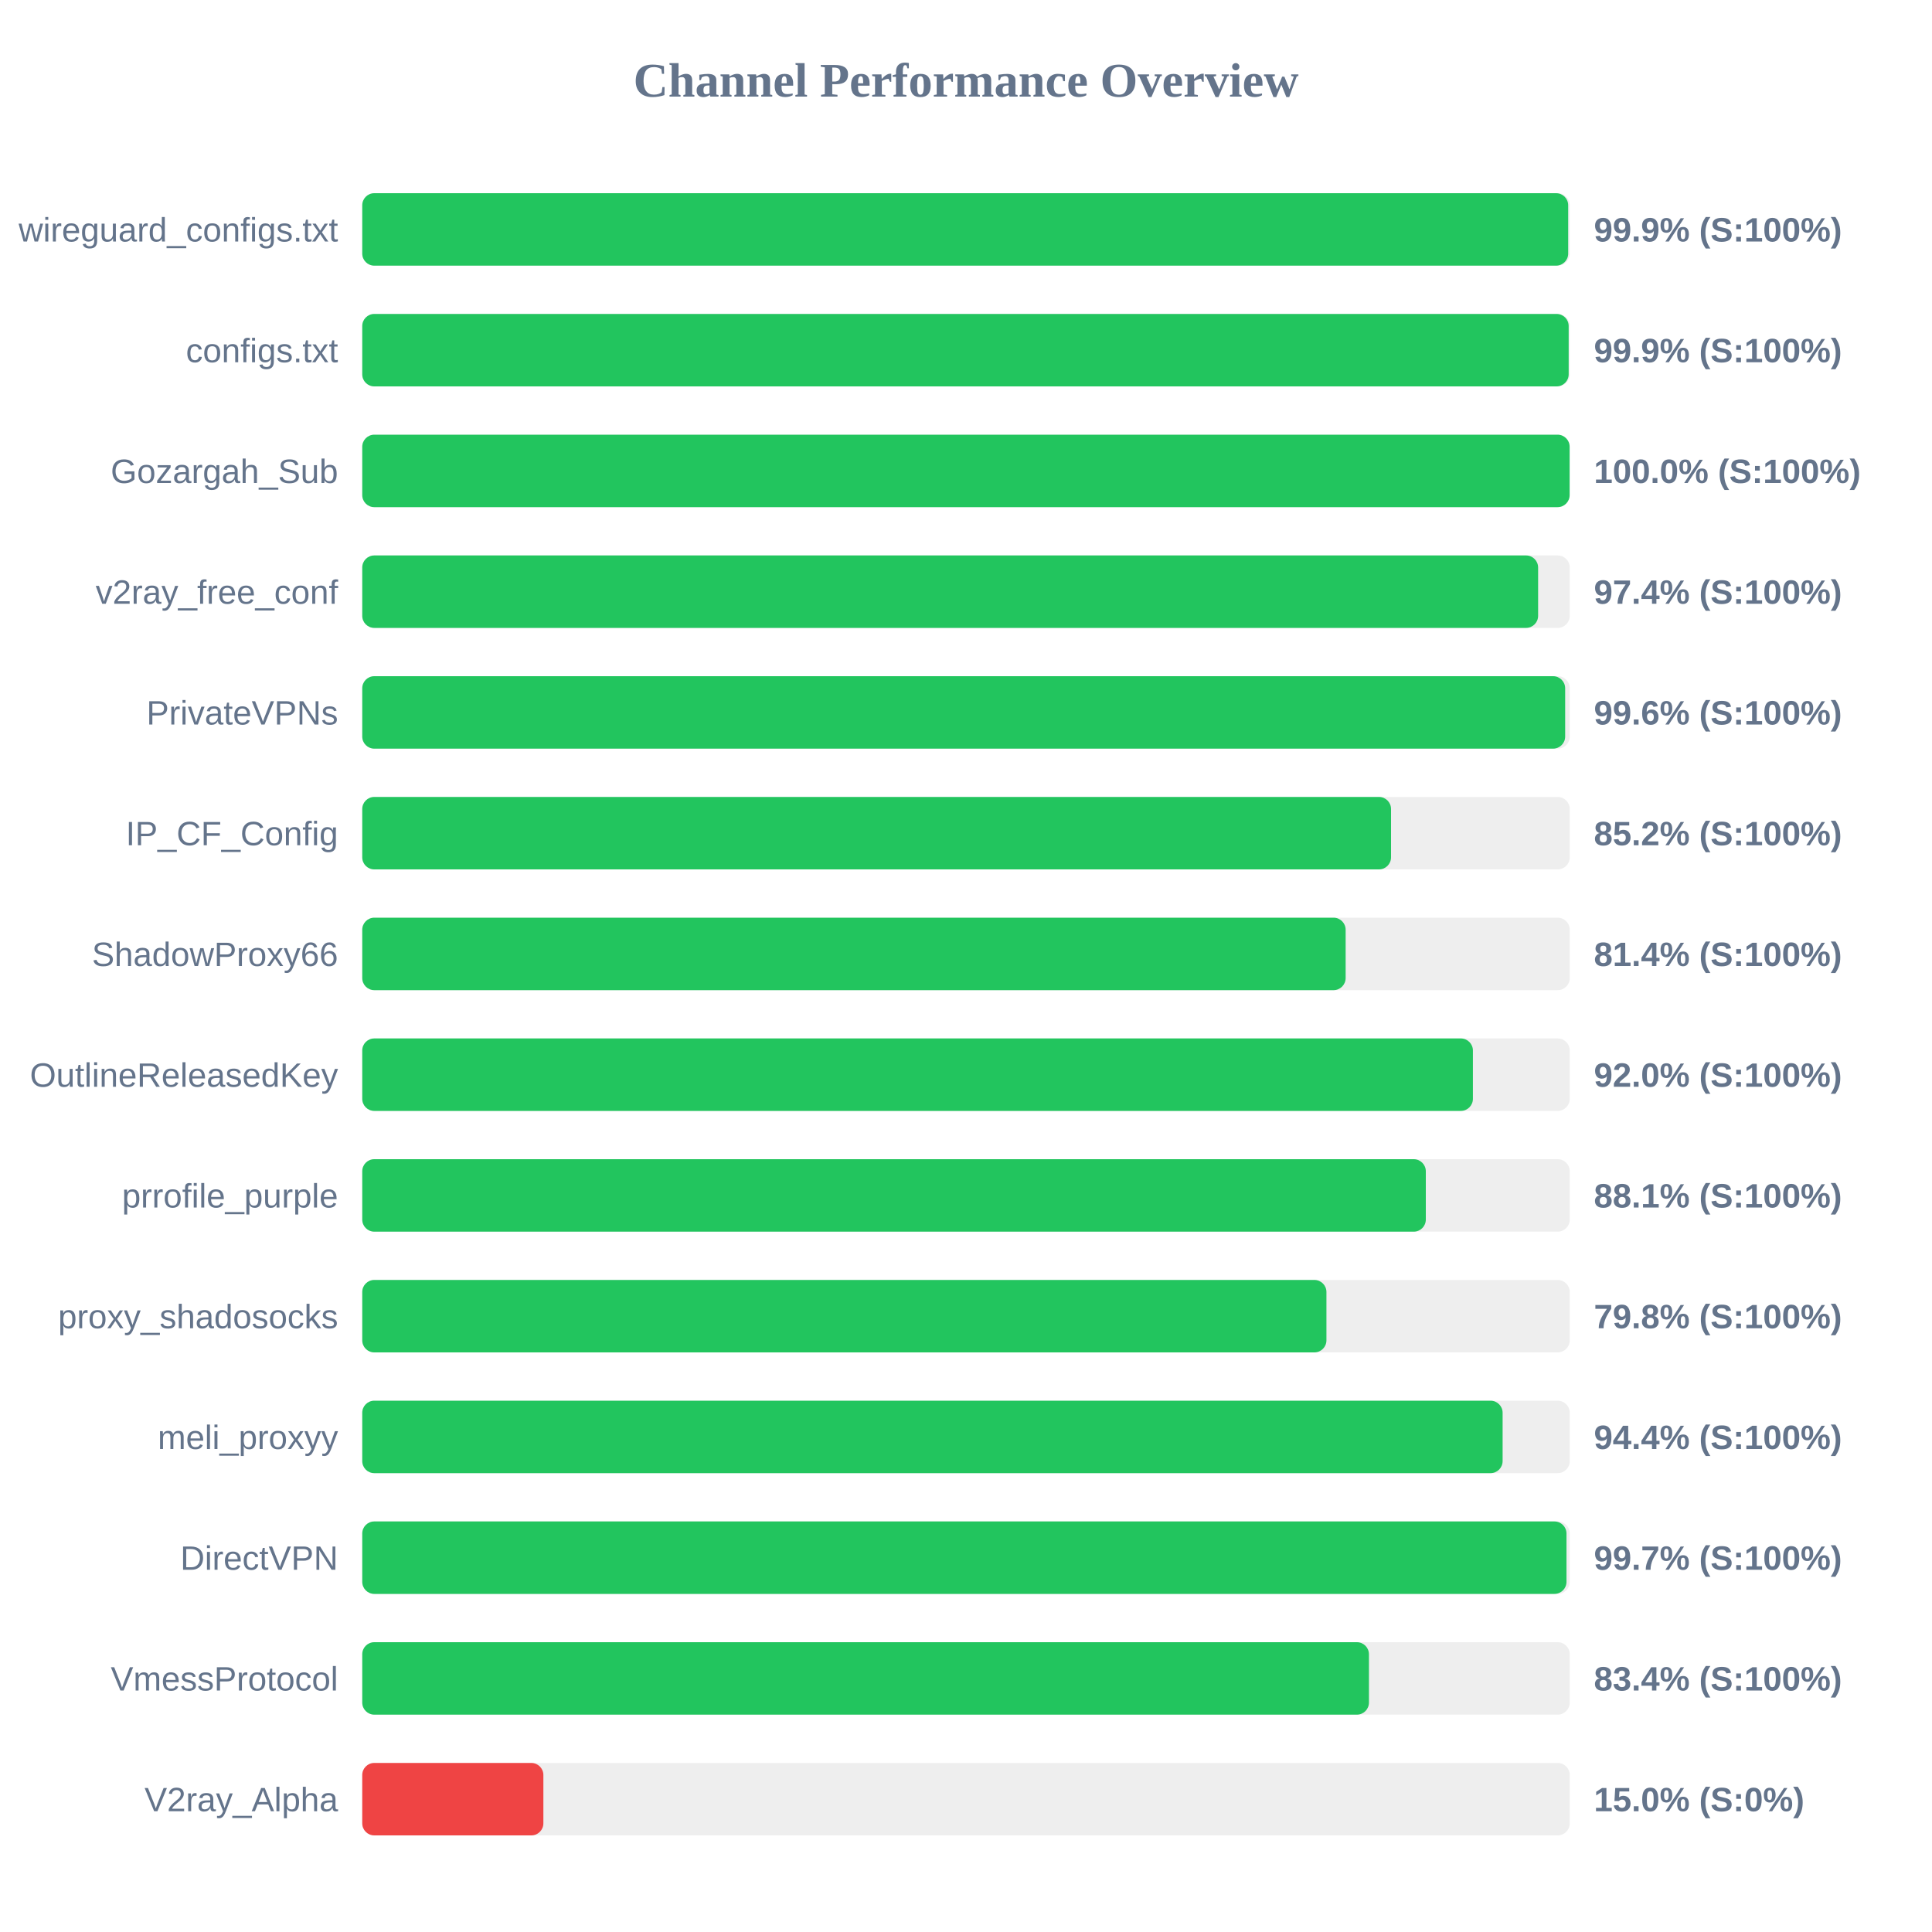
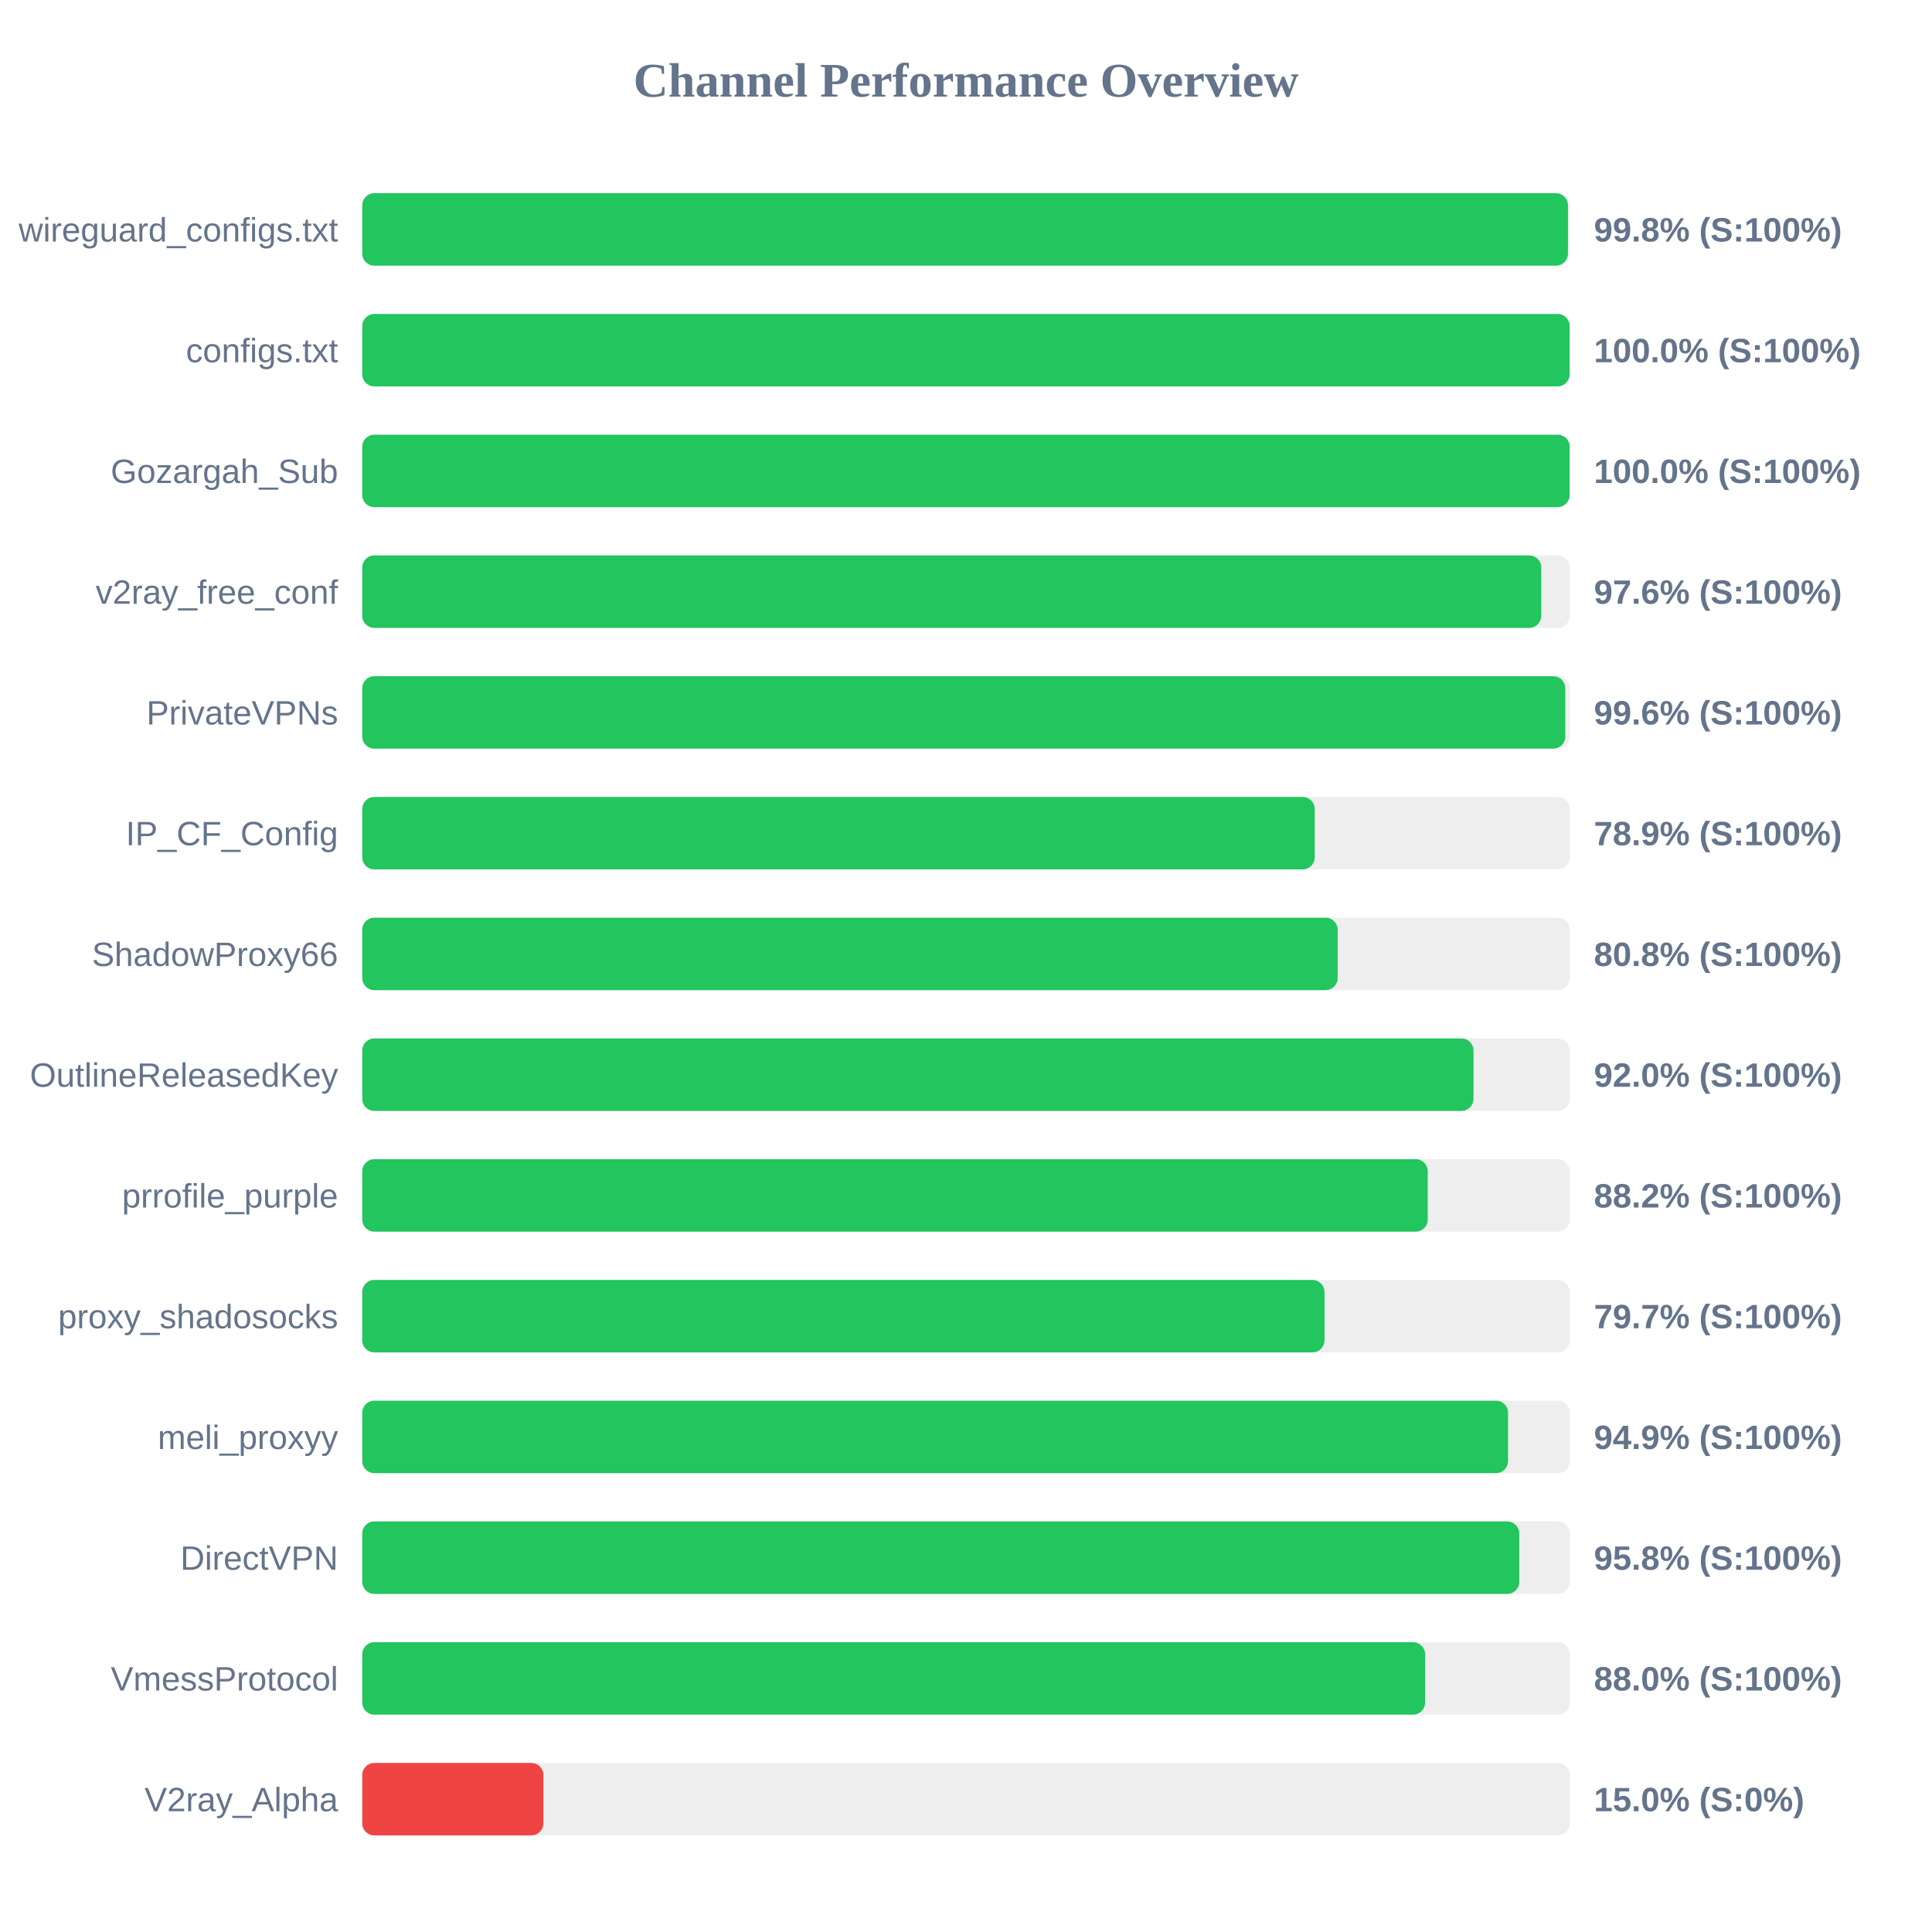
<svg xmlns="http://www.w3.org/2000/svg" width="800" height="800" version="1.1">
  <style>
        .row { font: 14px Arial; fill: #64748b; }
        .score { font: bold 14px Arial; fill: #64748b; }
    </style>
  <text x="400" y="40" text-anchor="middle" font-size="20px" font-weight="bold" fill="#64748b">Channel Performance Overview</text>
  <rect x="150" y="80" width="500" height="30" fill="#eee" rx="5" />
-   <rect x="150" y="80" width="499.35" height="30" fill="#22c55e" rx="5" />
+   <rect x="150" y="80" width="499.25" height="30" fill="#22c55e" rx="5" />
  <text x="140" y="100" text-anchor="end" class="row">wireguard_configs.txt</text>
-   <text x="660" y="100" text-anchor="start" class="score">99.9% (S:100%)</text>
+   <text x="660" y="100" text-anchor="start" class="score">99.8% (S:100%)</text>
  <rect x="150" y="130" width="500" height="30" fill="#eee" rx="5" />
-   <rect x="150" y="130" width="499.55" height="30" fill="#22c55e" rx="5" />
+   <rect x="150" y="130" width="499.95" height="30" fill="#22c55e" rx="5" />
  <text x="140" y="150" text-anchor="end" class="row">configs.txt</text>
-   <text x="660" y="150" text-anchor="start" class="score">99.9% (S:100%)</text>
+   <text x="660" y="150" text-anchor="start" class="score">100.0% (S:100%)</text>
  <rect x="150" y="180" width="500" height="30" fill="#eee" rx="5" />
  <rect x="150" y="180" width="499.95" height="30" fill="#22c55e" rx="5" />
  <text x="140" y="200" text-anchor="end" class="row">Gozargah_Sub</text>
  <text x="660" y="200" text-anchor="start" class="score">100.0% (S:100%)</text>
  <rect x="150" y="230" width="500" height="30" fill="#eee" rx="5" />
-   <rect x="150" y="230" width="486.9" height="30" fill="#22c55e" rx="5" />
+   <rect x="150" y="230" width="488.2" height="30" fill="#22c55e" rx="5" />
  <text x="140" y="250" text-anchor="end" class="row">v2ray_free_conf</text>
-   <text x="660" y="250" text-anchor="start" class="score">97.4% (S:100%)</text>
+   <text x="660" y="250" text-anchor="start" class="score">97.6% (S:100%)</text>
  <rect x="150" y="280" width="500" height="30" fill="#eee" rx="5" />
-   <rect x="150" y="280" width="498.1" height="30" fill="#22c55e" rx="5" />
+   <rect x="150" y="280" width="498.15" height="30" fill="#22c55e" rx="5" />
  <text x="140" y="300" text-anchor="end" class="row">PrivateVPNs</text>
  <text x="660" y="300" text-anchor="start" class="score">99.6% (S:100%)</text>
  <rect x="150" y="330" width="500" height="30" fill="#eee" rx="5" />
-   <rect x="150" y="330" width="426.0" height="30" fill="#22c55e" rx="5" />
+   <rect x="150" y="330" width="394.4" height="30" fill="#22c55e" rx="5" />
  <text x="140" y="350" text-anchor="end" class="row">IP_CF_Config</text>
-   <text x="660" y="350" text-anchor="start" class="score">85.2% (S:100%)</text>
+   <text x="660" y="350" text-anchor="start" class="score">78.9% (S:100%)</text>
  <rect x="150" y="380" width="500" height="30" fill="#eee" rx="5" />
-   <rect x="150" y="380" width="407.2" height="30" fill="#22c55e" rx="5" />
+   <rect x="150" y="380" width="403.9" height="30" fill="#22c55e" rx="5" />
  <text x="140" y="400" text-anchor="end" class="row">ShadowProxy66</text>
-   <text x="660" y="400" text-anchor="start" class="score">81.4% (S:100%)</text>
+   <text x="660" y="400" text-anchor="start" class="score">80.8% (S:100%)</text>
  <rect x="150" y="430" width="500" height="30" fill="#eee" rx="5" />
-   <rect x="150" y="430" width="459.9" height="30" fill="#22c55e" rx="5" />
+   <rect x="150" y="430" width="460.15" height="30" fill="#22c55e" rx="5" />
  <text x="140" y="450" text-anchor="end" class="row">OutlineReleasedKey</text>
  <text x="660" y="450" text-anchor="start" class="score">92.0% (S:100%)</text>
  <rect x="150" y="480" width="500" height="30" fill="#eee" rx="5" />
-   <rect x="150" y="480" width="440.4" height="30" fill="#22c55e" rx="5" />
+   <rect x="150" y="480" width="441.2" height="30" fill="#22c55e" rx="5" />
  <text x="140" y="500" text-anchor="end" class="row">prrofile_purple</text>
-   <text x="660" y="500" text-anchor="start" class="score">88.1% (S:100%)</text>
+   <text x="660" y="500" text-anchor="start" class="score">88.2% (S:100%)</text>
  <rect x="150" y="530" width="500" height="30" fill="#eee" rx="5" />
-   <rect x="150" y="530" width="399.25" height="30" fill="#22c55e" rx="5" />
+   <rect x="150" y="530" width="398.45" height="30" fill="#22c55e" rx="5" />
  <text x="140" y="550" text-anchor="end" class="row">proxy_shadosocks</text>
-   <text x="660" y="550" text-anchor="start" class="score">79.8% (S:100%)</text>
+   <text x="660" y="550" text-anchor="start" class="score">79.7% (S:100%)</text>
  <rect x="150" y="580" width="500" height="30" fill="#eee" rx="5" />
-   <rect x="150" y="580" width="472.2" height="30" fill="#22c55e" rx="5" />
+   <rect x="150" y="580" width="474.45" height="30" fill="#22c55e" rx="5" />
  <text x="140" y="600" text-anchor="end" class="row">meli_proxyy</text>
-   <text x="660" y="600" text-anchor="start" class="score">94.4% (S:100%)</text>
+   <text x="660" y="600" text-anchor="start" class="score">94.9% (S:100%)</text>
  <rect x="150" y="630" width="500" height="30" fill="#eee" rx="5" />
-   <rect x="150" y="630" width="498.65" height="30" fill="#22c55e" rx="5" />
+   <rect x="150" y="630" width="479.1" height="30" fill="#22c55e" rx="5" />
  <text x="140" y="650" text-anchor="end" class="row">DirectVPN</text>
-   <text x="660" y="650" text-anchor="start" class="score">99.7% (S:100%)</text>
+   <text x="660" y="650" text-anchor="start" class="score">95.8% (S:100%)</text>
  <rect x="150" y="680" width="500" height="30" fill="#eee" rx="5" />
-   <rect x="150" y="680" width="416.85" height="30" fill="#22c55e" rx="5" />
+   <rect x="150" y="680" width="440.1" height="30" fill="#22c55e" rx="5" />
  <text x="140" y="700" text-anchor="end" class="row">VmessProtocol</text>
-   <text x="660" y="700" text-anchor="start" class="score">83.4% (S:100%)</text>
+   <text x="660" y="700" text-anchor="start" class="score">88.0% (S:100%)</text>
  <rect x="150" y="730" width="500" height="30" fill="#eee" rx="5" />
  <rect x="150" y="730" width="75.0" height="30" fill="#ef4444" rx="5" />
  <text x="140" y="750" text-anchor="end" class="row">V2ray_Alpha</text>
  <text x="660" y="750" text-anchor="start" class="score">15.0% (S:0%)</text>
</svg>
